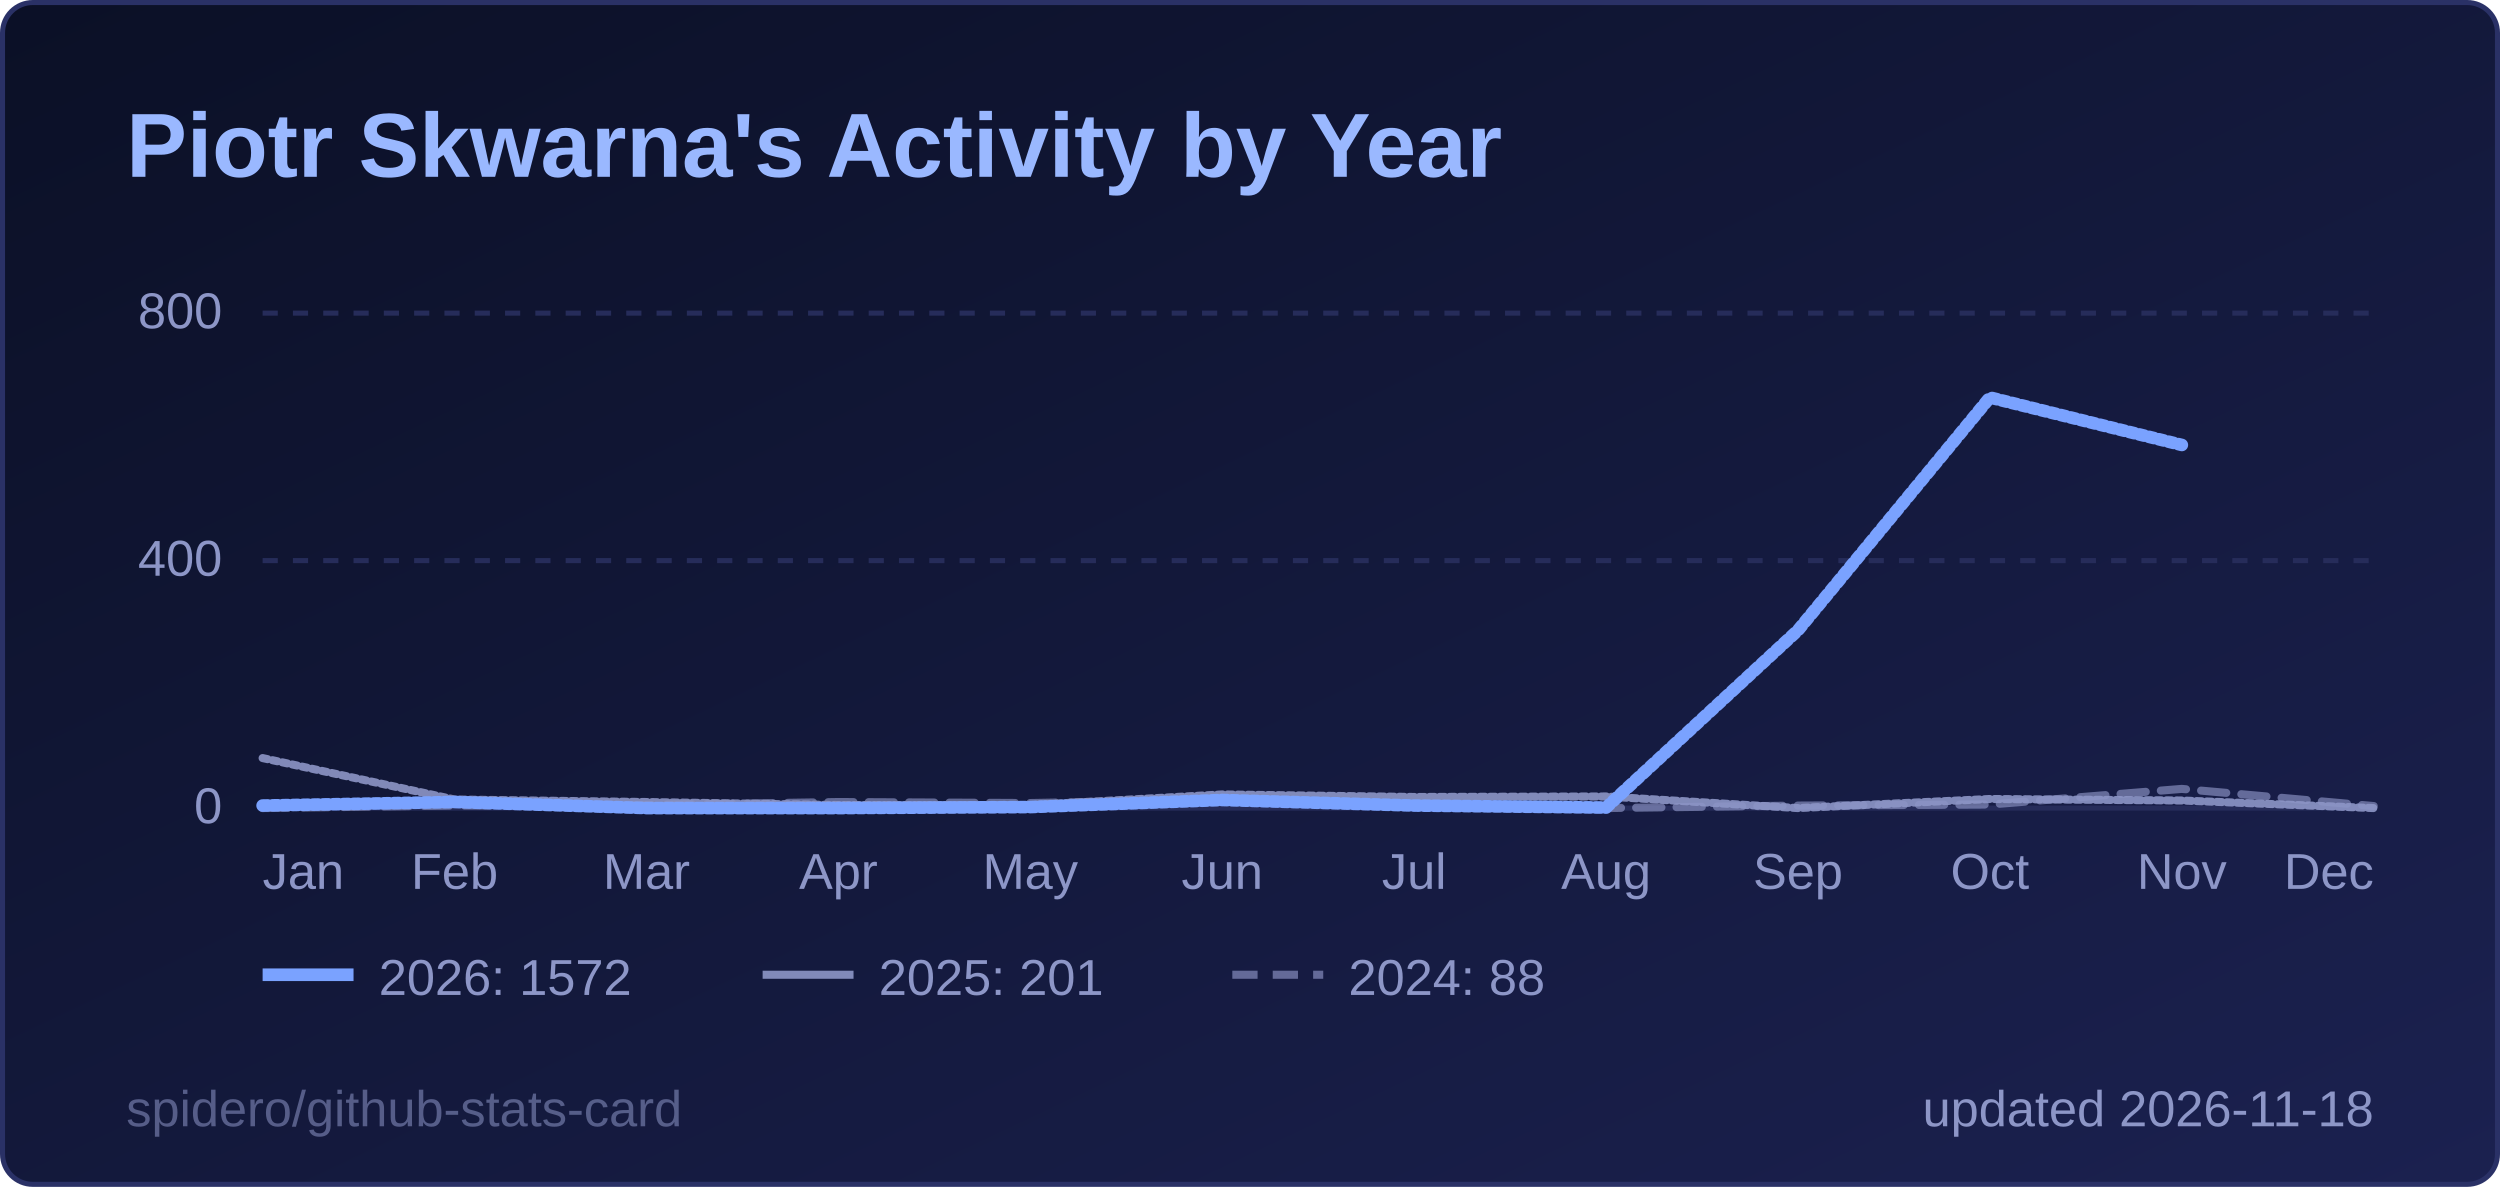
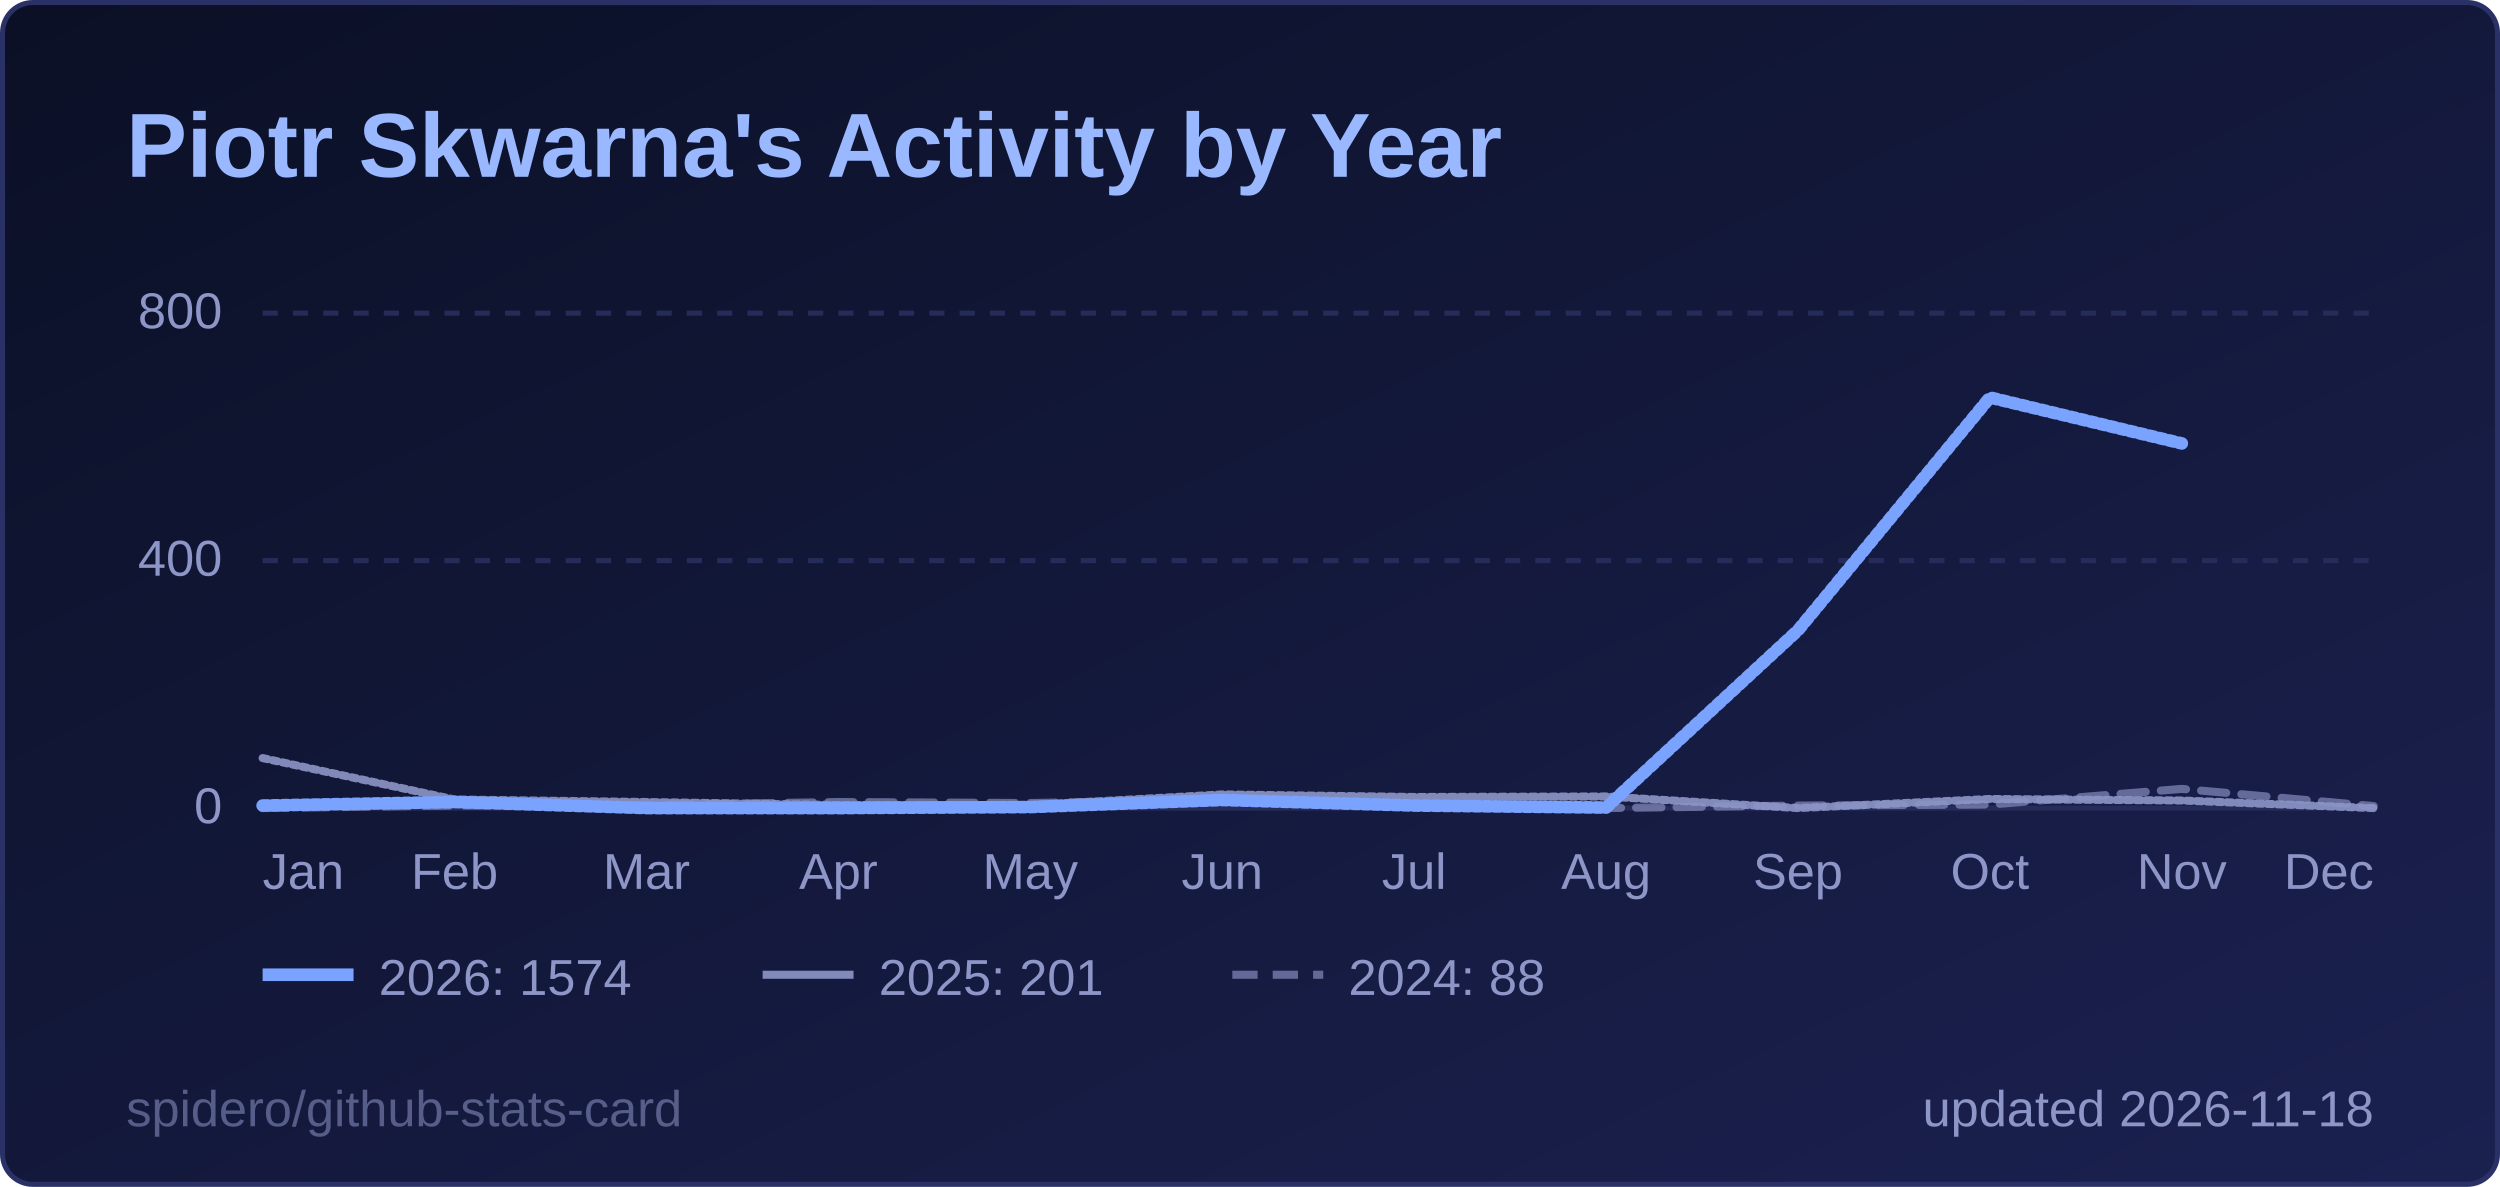
<svg xmlns="http://www.w3.org/2000/svg" width="495" height="235" viewBox="0 0 495 235" role="img" aria-label="Piotr Skwarna's Activity by Year">
  <style>
  .title { font: 600 18px 'Segoe UI', Ubuntu, 'Helvetica Neue', Arial, sans-serif; fill: #9ab8ff; }
  .label { font: 600 13px 'Segoe UI', Ubuntu, 'Helvetica Neue', Arial, sans-serif; fill: #8d96c7; }
  .value { font: 700 13px 'Segoe UI', Ubuntu, 'Helvetica Neue', Arial, sans-serif; fill: #e6e9ff; }
  .big { font: 700 22px 'Segoe UI', Ubuntu, 'Helvetica Neue', Arial, sans-serif; fill: #e6e9ff; }
  .small { font: 400 10px 'Segoe UI', Ubuntu, 'Helvetica Neue', Arial, sans-serif; fill: #8d96c7; }
  .credit { opacity: .55; }
  /* Visible by default; the animation only fades in from 0 (no-animation renderers show the final state) */
  .fade { animation: fade .5s ease-in-out backwards; }
  @keyframes fade { from { opacity: 0; } }
  @media (prefers-reduced-motion: reduce) { * { animation: none !important; } }
  .draw { stroke-dasharray: 1; stroke-dashoffset: 0; animation: draw 1.4s ease-out backwards; }
  @keyframes draw { from { stroke-dashoffset: 1; } }
</style>
  <defs>
    <linearGradient id="bg" x1="0" y1="0" x2="1" y2="1">
      <stop offset="0" stop-color="#0b1026" />
      <stop offset="1" stop-color="#1b2150" />
    </linearGradient>
  </defs>
  <rect x="0.5" y="0.5" width="494" height="234" rx="6" fill="url(#bg)" stroke="#2a3166" />
  <text x="25" y="35" class="title">Piotr Skwarna's Activity by Year</text>
  <line x1="52" y1="160.0" x2="470" y2="160.0" stroke="#262c5a" stroke-width="1" />
  <text x="44" y="163.0" text-anchor="end" class="small">0</text>
  <line x1="52" y1="111.0" x2="470" y2="111.0" stroke="#262c5a" stroke-width="1" stroke-dasharray="3 3" />
  <text x="44" y="114.0" text-anchor="end" class="small">400</text>
  <line x1="52" y1="62.0" x2="470" y2="62.0" stroke="#262c5a" stroke-width="1" stroke-dasharray="3 3" />
  <text x="44" y="65.0" text-anchor="end" class="small">800</text>
  <text x="52.0" y="176" text-anchor="start" class="small">Jan</text>
  <text x="90.0" y="176" text-anchor="middle" class="small">Feb</text>
  <text x="128.0" y="176" text-anchor="middle" class="small">Mar</text>
  <text x="166.0" y="176" text-anchor="middle" class="small">Apr</text>
  <text x="204.0" y="176" text-anchor="middle" class="small">May</text>
  <text x="242.0" y="176" text-anchor="middle" class="small">Jun</text>
  <text x="280.0" y="176" text-anchor="middle" class="small">Jul</text>
  <text x="318.0" y="176" text-anchor="middle" class="small">Aug</text>
  <text x="356.0" y="176" text-anchor="middle" class="small">Sep</text>
  <text x="394.0" y="176" text-anchor="middle" class="small">Oct</text>
  <text x="432.0" y="176" text-anchor="middle" class="small">Nov</text>
  <text x="470.0" y="176" text-anchor="end" class="small">Dec</text>
  <path d="M52.0,160.0 L90.0,159.5 L128.0,159.4 L166.0,158.8 L204.0,159.0 L242.0,158.3 L280.0,159.6 L318.0,160.0 L356.0,159.5 L394.0,159.3 L432.0,156.2 L470.0,159.6" fill="none" stroke="#8d96c7" stroke-opacity="0.65" stroke-width="1.6" stroke-dasharray="5 3" stroke-linejoin="round" stroke-linecap="round" class="fade" style="animation-delay:200ms" />
  <path d="M52.0,150.1 L90.0,158.3 L128.0,158.8 L166.0,159.4 L204.0,159.4 L242.0,157.3 L280.0,157.8 L318.0,157.7 L356.0,160.0 L394.0,158.2 L432.0,158.5 L470.0,160.0" fill="none" stroke="#8d96c7" stroke-opacity="0.9" stroke-width="1.6" stroke-linejoin="round" stroke-linecap="round" pathLength="1" class="draw" style="animation-delay:350ms" />
-   <path d="M52.0,159.5 L90.0,158.8 L128.0,160.0 L166.0,160.0 L204.0,159.8 L242.0,158.4 L280.0,159.5 L318.0,159.9 L356.0,124.8 L394.0,78.7 L432.0,88.1" fill="none" stroke="#7aa2ff" stroke-opacity="1" stroke-width="2.5" stroke-linejoin="round" stroke-linecap="round" pathLength="1" class="draw" style="animation-delay:500ms" />
+   <path d="M52.0,159.5 L90.0,158.8 L128.0,160.0 L166.0,160.0 L204.0,159.8 L242.0,158.4 L280.0,159.5 L318.0,159.9 L356.0,124.8 L394.0,78.7 L432.0,87.8" fill="none" stroke="#7aa2ff" stroke-opacity="1" stroke-width="2.5" stroke-linejoin="round" stroke-linecap="round" pathLength="1" class="draw" style="animation-delay:500ms" />
  <g class="fade" style="animation-delay:500ms">
    <line x1="52" y1="193" x2="70" y2="193" stroke="#7aa2ff" stroke-opacity="1" stroke-width="2.5" />
-     <text x="75" y="197" class="small">2026: 1572</text>
+     <text x="75" y="197" class="small">2026: 1574</text>
  </g>
  <g class="fade" style="animation-delay:500ms">
    <line x1="151" y1="193" x2="169" y2="193" stroke="#8d96c7" stroke-opacity="0.9" stroke-width="1.6" />
    <text x="174" y="197" class="small">2025: 201</text>
  </g>
  <g class="fade" style="animation-delay:500ms">
    <line x1="244" y1="193" x2="262" y2="193" stroke="#8d96c7" stroke-opacity="0.65" stroke-width="1.6" stroke-dasharray="5 3" />
    <text x="267" y="197" class="small">2024: 88</text>
  </g>
  <text x="470" y="223" text-anchor="end" class="small">updated 2026-11-18</text>
  <a href="https://github.com/spidero/github-stats-card" target="_blank">
    <text x="25" y="223" class="small credit">spidero/github-stats-card</text>
  </a>
</svg>
